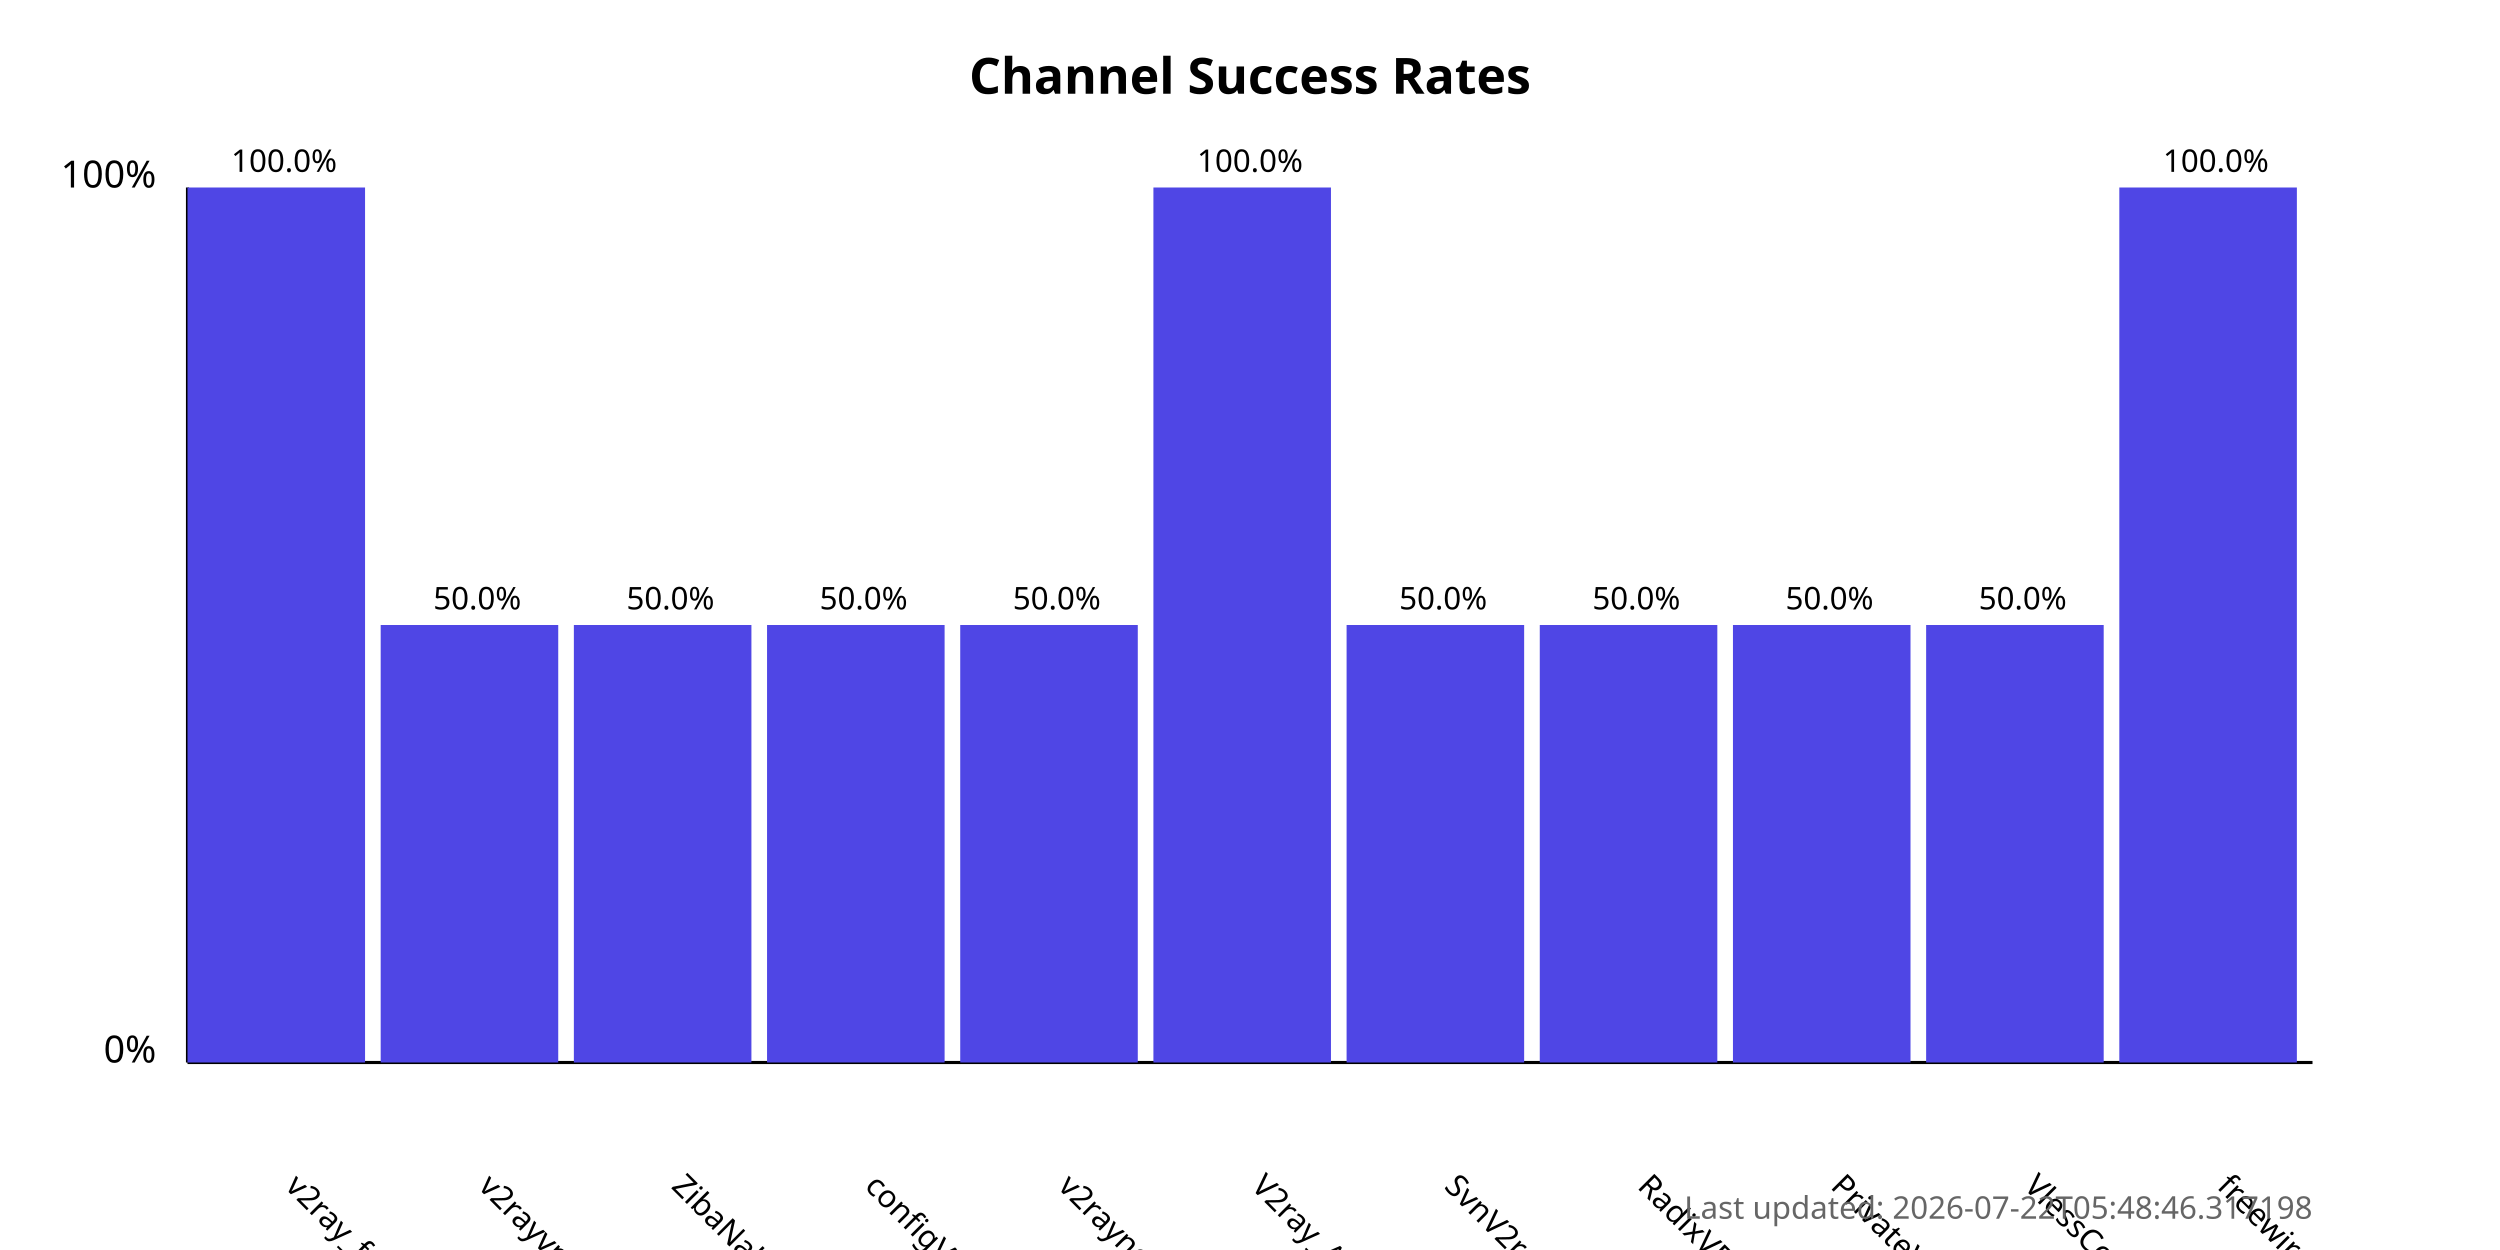
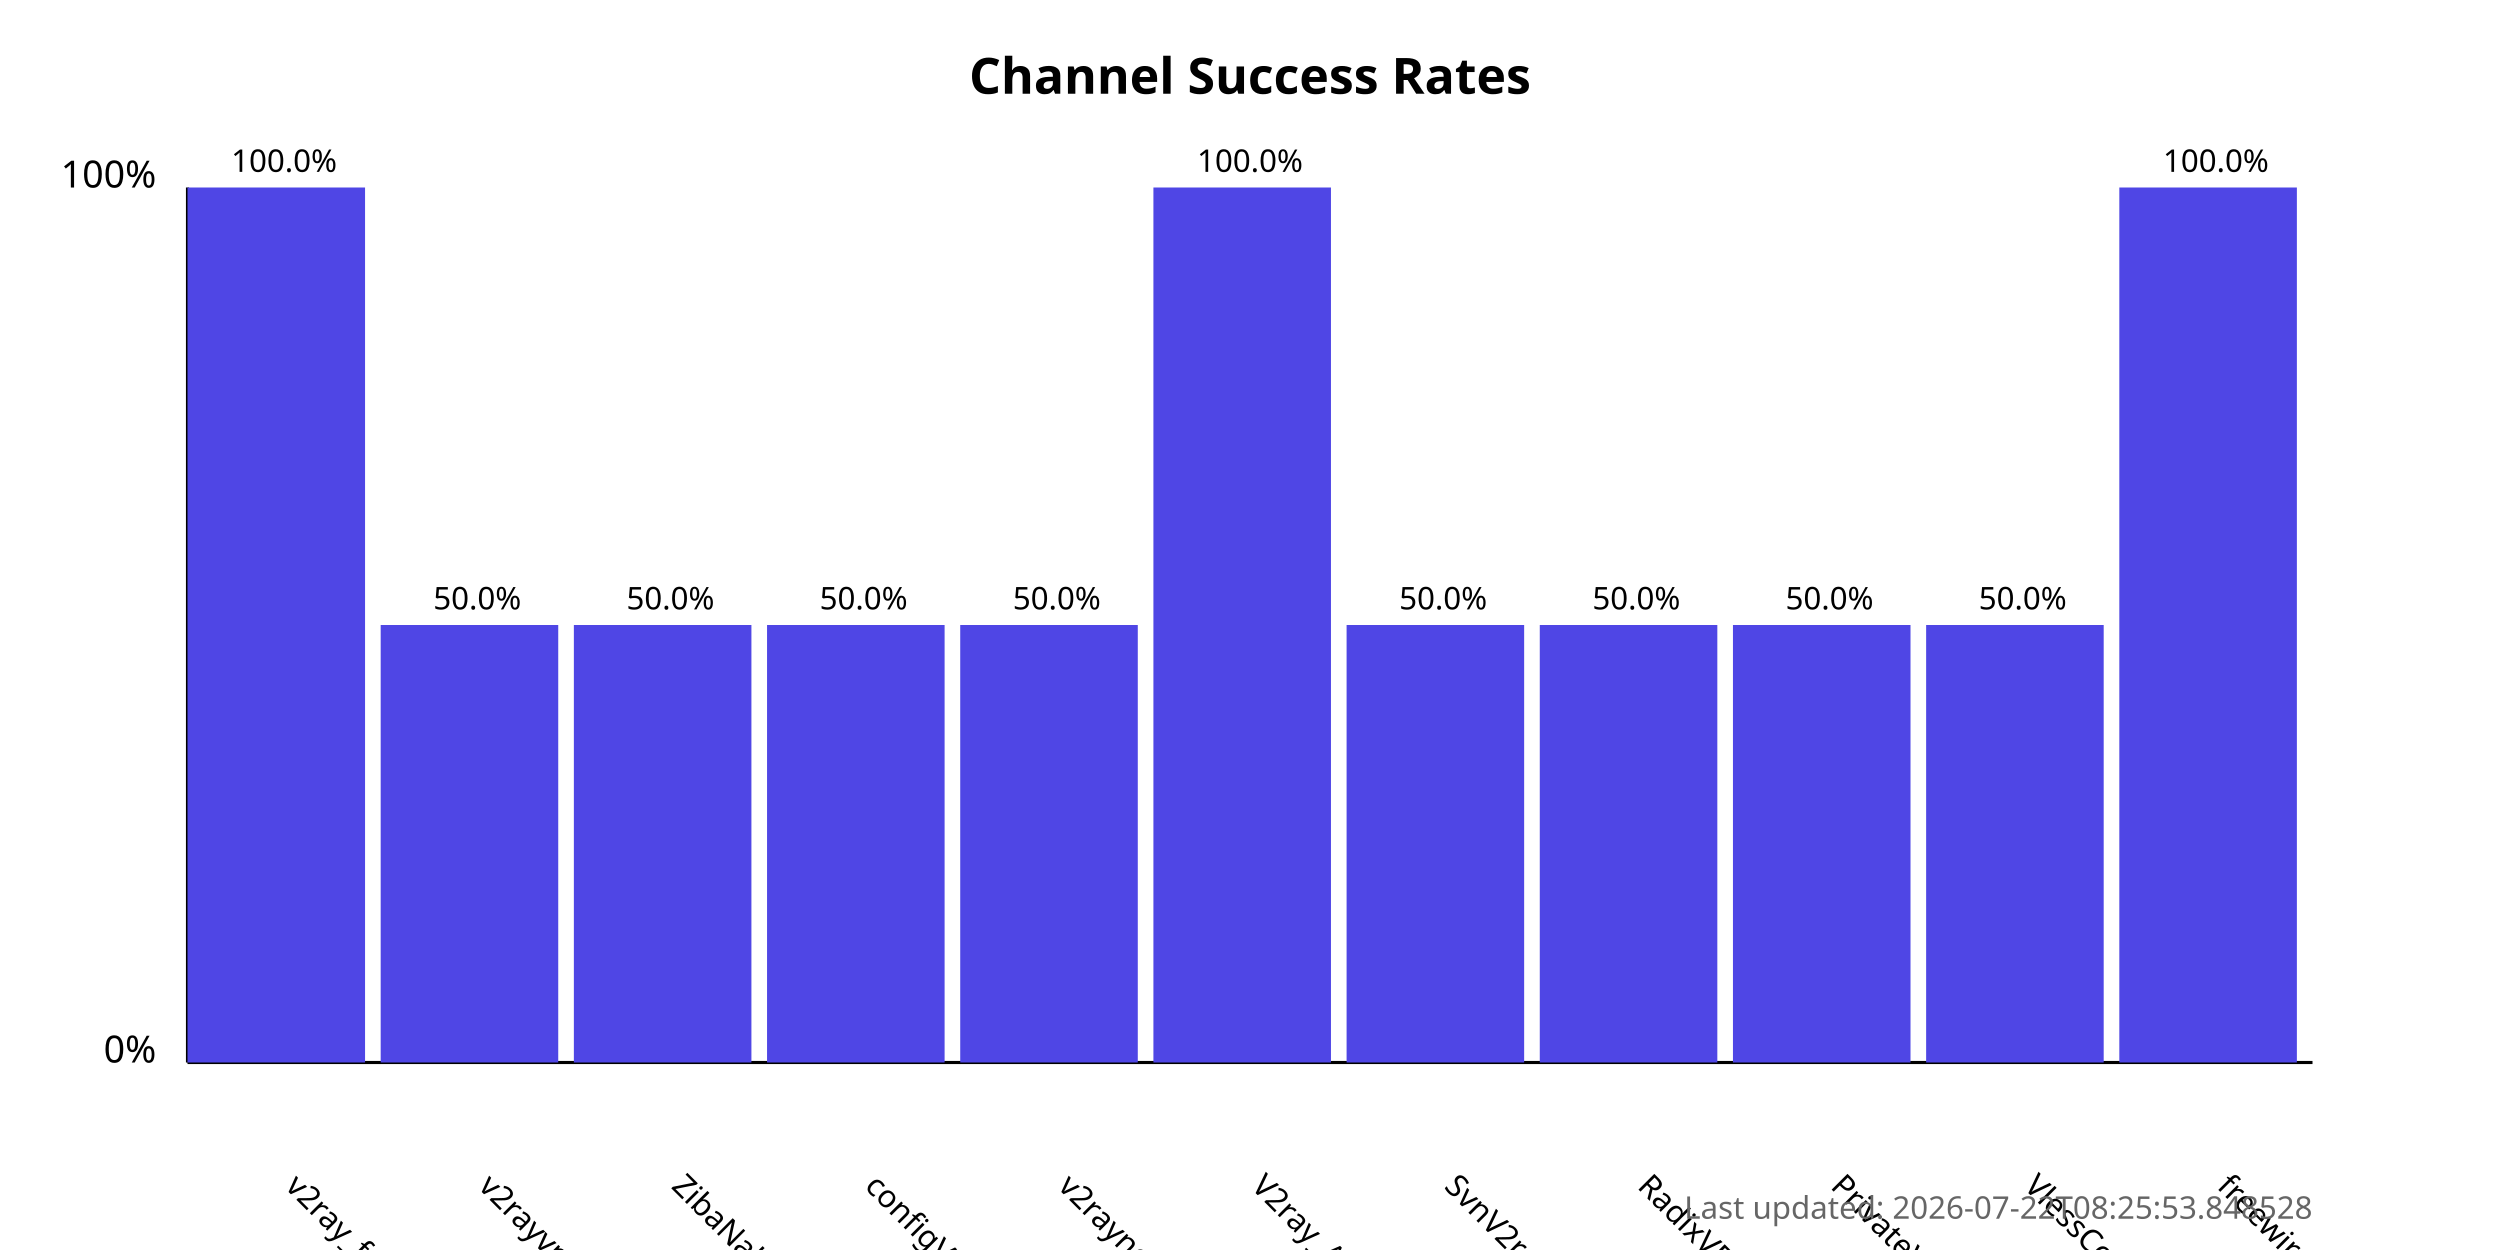
<svg xmlns="http://www.w3.org/2000/svg" width="800" height="400">
  <style>
            .chart-title { font: bold 16px sans-serif; }
            .axis-label { font: 12px sans-serif; }
            .tick-label { font: 10px sans-serif; }
            .bar { fill: #4f46e5; }
            .bar:hover { fill: #6366f1; }
            .timestamp { font: 10px sans-serif; fill: #666; }
        </style>
  <text x="400.0" y="30" text-anchor="middle" class="chart-title">
            Channel Success Rates
        </text>
  <line x1="60" y1="340" x2="60" y2="60" stroke="black" stroke-width="1" />
  <line x1="60" y1="340" x2="740" y2="340" stroke="black" stroke-width="1" />
  <text x="50" y="340" text-anchor="end" class="axis-label">0%</text>
  <text x="50" y="60" text-anchor="end" class="axis-label">100%</text>
  <g>
    <rect x="60" y="60.0" width="56.818" height="280.0" class="bar" />
    <text x="90.909" y="380" transform="rotate(45, 90.90909, 380)" text-anchor="start" class="tick-label">
                v2ray_free_conf
            </text>
    <text x="90.909" y="55.0" text-anchor="middle" class="tick-label">
                100.0%
            </text>
  </g>
  <g>
    <rect x="121.818" y="200.0" width="56.818" height="140.0" class="bar" />
    <text x="152.727" y="380" transform="rotate(45, 152.7273, 380)" text-anchor="start" class="tick-label">
                v2rayvpno
            </text>
    <text x="152.727" y="195.0" text-anchor="middle" class="tick-label">
                50.0%
            </text>
  </g>
  <g>
    <rect x="183.636" y="200.0" width="56.818" height="140.0" class="bar" />
    <text x="214.545" y="380" transform="rotate(45, 214.5455, 380)" text-anchor="start" class="tick-label">
                ZibaNabz
            </text>
    <text x="214.545" y="195.0" text-anchor="middle" class="tick-label">
                50.0%
            </text>
  </g>
  <g>
    <rect x="245.455" y="200.0" width="56.818" height="140.0" class="bar" />
    <text x="276.364" y="380" transform="rotate(45, 276.3636, 380)" text-anchor="start" class="tick-label">
                configV2rayForFree
            </text>
    <text x="276.364" y="195.0" text-anchor="middle" class="tick-label">
                50.0%
            </text>
  </g>
  <g>
    <rect x="307.273" y="200.0" width="56.818" height="140.0" class="bar" />
    <text x="338.182" y="380" transform="rotate(45, 338.1818, 380)" text-anchor="start" class="tick-label">
                v2rayngvpn
            </text>
    <text x="338.182" y="195.0" text-anchor="middle" class="tick-label">
                50.0%
            </text>
  </g>
  <g>
    <rect x="369.091" y="60.0" width="56.818" height="280.0" class="bar" />
    <text x="400.0" y="380" transform="rotate(45, 400.0, 380)" text-anchor="start" class="tick-label">
                V2ray_Alpha
            </text>
    <text x="400.0" y="55.0" text-anchor="middle" class="tick-label">
                100.0%
            </text>
  </g>
  <g>
    <rect x="430.909" y="200.0" width="56.818" height="140.0" class="bar" />
    <text x="461.818" y="380" transform="rotate(45, 461.8182, 380)" text-anchor="start" class="tick-label">
                SvnV2ray
            </text>
    <text x="461.818" y="195.0" text-anchor="middle" class="tick-label">
                50.0%
            </text>
  </g>
  <g>
    <rect x="492.727" y="200.0" width="56.818" height="140.0" class="bar" />
    <text x="523.636" y="380" transform="rotate(45, 523.6364, 380)" text-anchor="start" class="tick-label">
                RadixVPN
            </text>
    <text x="523.636" y="195.0" text-anchor="middle" class="tick-label">
                50.0%
            </text>
  </g>
  <g>
    <rect x="554.545" y="200.0" width="56.818" height="140.0" class="bar" />
    <text x="585.455" y="380" transform="rotate(45, 585.4545, 380)" text-anchor="start" class="tick-label">
                PrivateVPNs
            </text>
    <text x="585.455" y="195.0" text-anchor="middle" class="tick-label">
                50.0%
            </text>
  </g>
  <g>
    <rect x="616.364" y="200.0" width="56.818" height="140.0" class="bar" />
    <text x="647.273" y="380" transform="rotate(45, 647.2727, 380)" text-anchor="start" class="tick-label">
                VlessConfig
            </text>
    <text x="647.273" y="195.0" text-anchor="middle" class="tick-label">
                50.0%
            </text>
  </g>
  <g>
    <rect x="678.182" y="60.0" width="56.818" height="280.0" class="bar" />
    <text x="709.091" y="380" transform="rotate(45, 709.0909, 380)" text-anchor="start" class="tick-label">
                freewireguard
            </text>
    <text x="709.091" y="55.0" text-anchor="middle" class="tick-label">
                100.0%
            </text>
  </g>
  <text x="740" y="390" text-anchor="end" class="timestamp">
-             Last updated: 2026-07-22T05:48:46.317198
+             Last updated: 2026-07-22T08:25:53.848528
        </text>
</svg>
